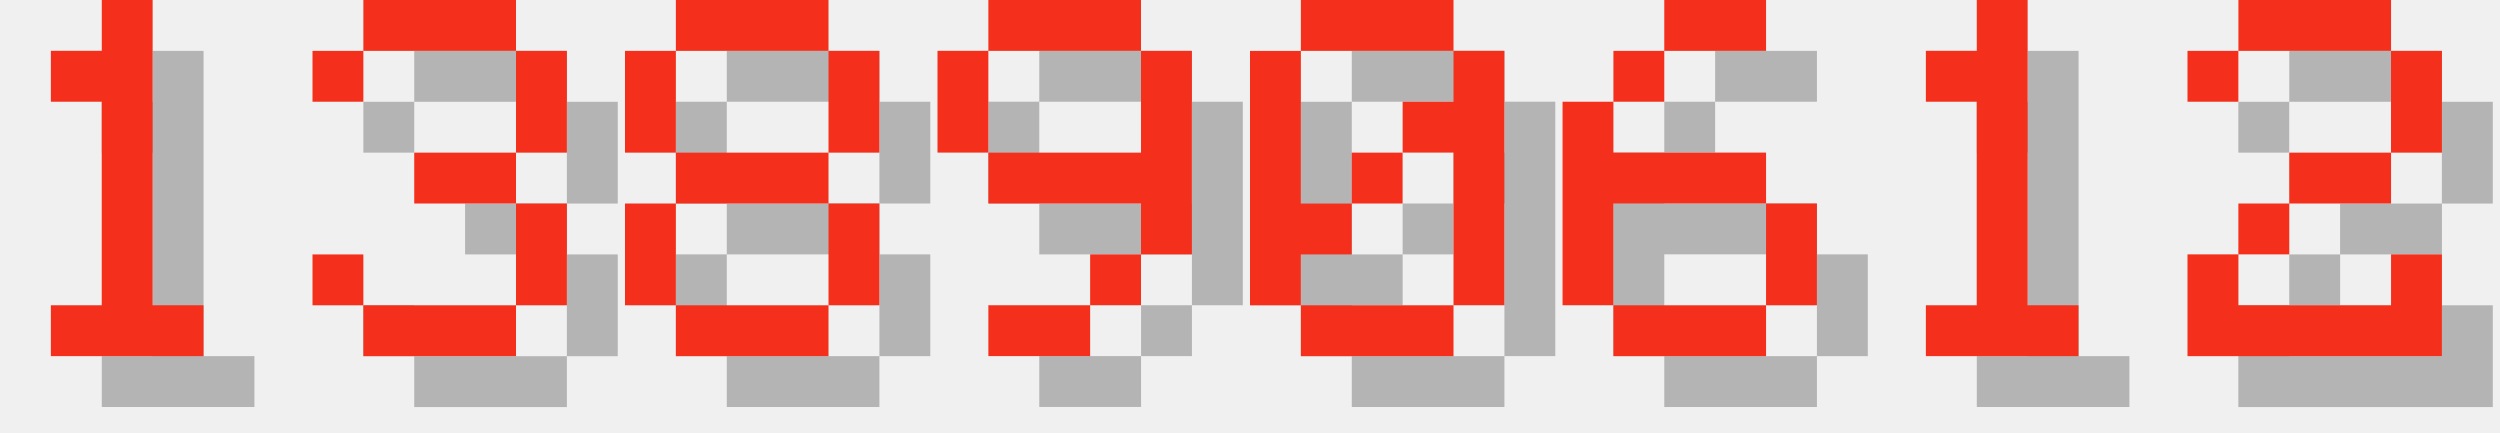
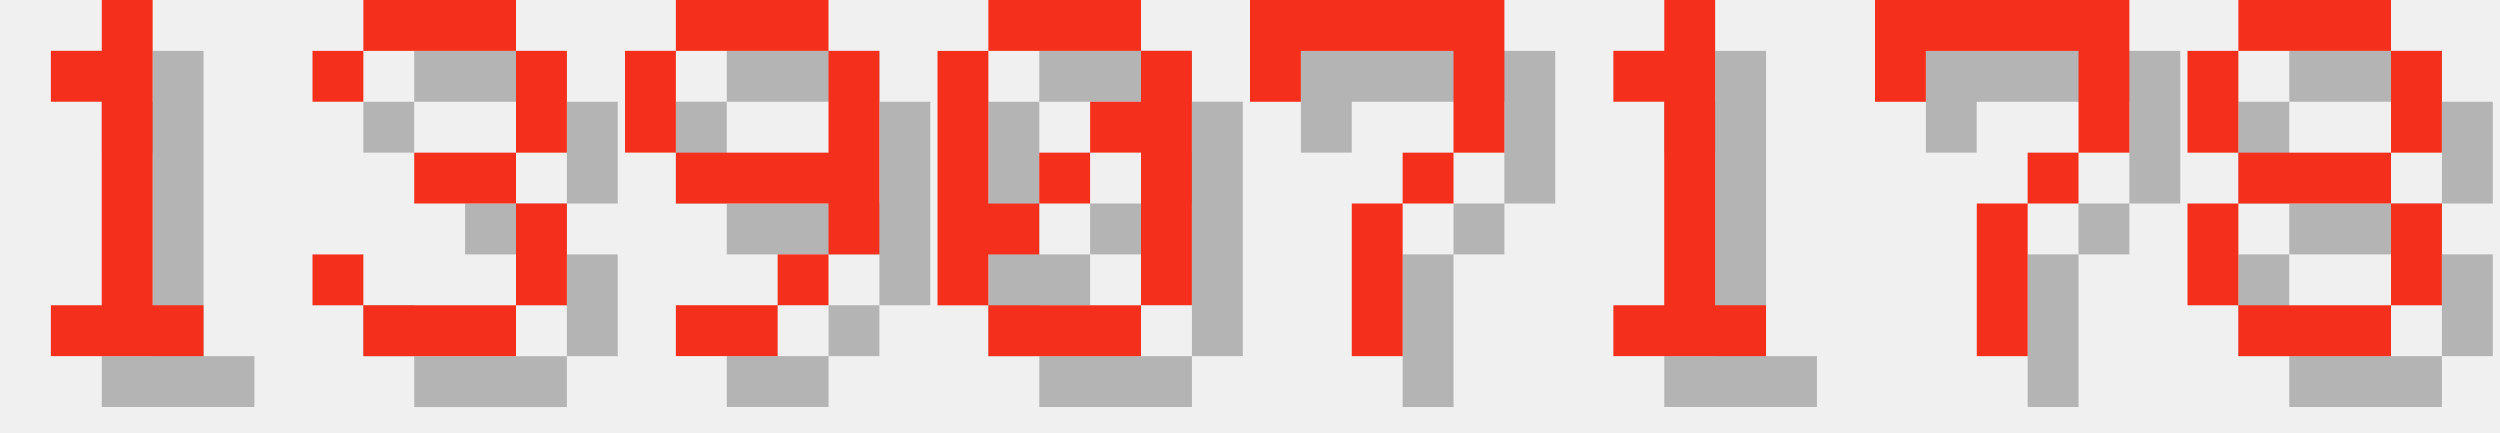
<svg xmlns="http://www.w3.org/2000/svg" version="1.1" width="208.0" height="36">
  <style>
        .text-foreground {
            fill: #F4301C;
        }
        .text-shadow {
            fill: #000000;
            fill-opacity: 0.25;
        }
    </style>
  <g class="digit" id="digit_1" transform="translate(0.0, 0), scale(4)">
    <path id="digit_1_shadow" class="text-shadow" d="m2.117 2.117v1.058h1.058v4.233h-1.058v1.058h3.175v-1.058h-1.058v-6.35h-1.058v1.058h-1.058z" fill-opacity=".5" style="paint-order:stroke fill markers" />
    <path id="digit_1_fg" class="text-foreground" d="m1.058 1.058v1.058h1.058v4.233h-1.058v1.058h3.175v-1.058h-1.058v-6.35h-1.058v1.058h-1.058z" fill="#fff" style="paint-order:stroke fill markers" />
  </g>
  <g class="digit" id="digit_3" transform="translate(26.0, 0), scale(4)">
    <path id="digit_3_shadow" class="text-shadow" d="m1.058 2.117v1.058h1.058v-1.058h3.175v2.117h-2.117v1.058h2.117v2.117h-3.175v-1.058h-1.058v1.058h1.058v1.058h3.175v-1.058h1.058v-2.117h-1.058v-1.058h1.058v-2.117h-1.058v-1.058h-3.175v1.058h-1.058z" fill-opacity=".5" style="paint-order:stroke fill markers" />
    <path id="digit_3_fg" class="text-foreground" d="m0 1.058v1.058h1.058v-1.058h3.175v2.117h-2.117v1.058h2.117v2.117h-3.175v-1.058h-1.058v1.058h1.058v1.058h3.175v-1.058h1.058v-2.117h-1.058v-1.058h1.058v-2.117h-1.058v-1.058h-3.175v1.058h-1.058z" fill="#fff" style="paint-order:stroke fill markers" />
  </g>
-   <g class="digit" id="digit_8" transform="translate(52.0, 0), scale(4)">
+   <g class="digit" id="digit_9" transform="translate(52.0, 0), scale(4)">
+     <path id="digit_9_shadow" class="text-shadow" d="m2.117 1.058v1.058h3.175v-1.058h-3.175zm3.175 1.058v2.117h-3.175v1.058h3.175v1.058h1.058v-4.233h-1.058zm0 4.233h-1.058v1.058h1.058v-1.058zm-1.058 1.058h-2.117v1.058h2.117v-1.058zm-2.117-3.175v-2.117h-1.058v2.117h1.058z" fill-opacity=".5" style="paint-order:stroke fill markers" />
+     <path id="digit_9_fg" class="text-foreground" d="m1.058 0v1.058h3.175v-1.058h-3.175zm3.175 1.058v2.117h-3.175v1.058h3.175v1.058h1.058v-4.233h-1.058zm0 4.233h-1.058v1.058h1.058v-1.058zm-1.058 1.058h-2.117v1.058h2.117v-1.058zm-2.117-3.175v-2.117h-1.058v2.117h1.058z" fill="#fff" style="paint-order:stroke fill markers" />
+   </g>
+   <g class="digit" id="digit_0" transform="translate(78.0, 0), scale(4)">
+     <path id="digit_0_shadow" class="text-shadow" d="m2.117 1.058v1.058h3.175v-1.058h-3.175zm3.175 1.058v1.058h-1.058v1.058h1.058v3.175h1.058v-5.292h-1.058zm0 5.292h-3.175v1.058h3.175v-1.058zm-3.175 0v-1.058h1.058v-1.058h-1.058v-3.175h-1.058v5.292h1.058zm1.058-2.117h1.058v-1.058h-1.058v1.058z" fill-opacity=".5" style="paint-order:stroke fill markers" />
+     <path id="digit_0_fg" class="text-foreground" d="m1.058 0v1.058h3.175v-1.058h-3.175zm3.175 1.058v1.058h-1.058v1.058h1.058v3.175h1.058v-5.292h-1.058zm0 5.292h-3.175v1.058h3.175v-1.058zm-3.175 0v-1.058h1.058v-1.058h-1.058v-3.175h-1.058v5.292h1.058zm1.058-2.117h1.058v-1.058h-1.058v1.058z" fill="#fff" style="paint-order:stroke fill markers" />
+   </g>
+   <g class="digit" id="digit_7" transform="translate(104.0, 0), scale(4)">
+     <path id="digit_7_shadow" class="text-shadow" d="m1.058 1.058 2e-6 2.117h1.058v-1.058h3.175v1.058l2e-7 1.058h-1.058v1.058h-1.058l4e-7 3.175 1.058 1e-7v-3.175h1.058v-1.058h1.058l5e-7 -1.058v-2.117z" fill-opacity=".5" style="paint-order:stroke fill markers" />
+     <path id="digit_7_fg" class="text-foreground" d="m0 0 2e-6 2.117h1.058v-1.058h3.175v1.058l2e-7 1.058h-1.058v1.058h-1.058l4e-7 3.175 1.058 1e-7v-3.175h1.058v-1.058h1.058l5e-7 -1.058v-2.117z" fill="#fff" style="paint-order:stroke fill markers" />
+   </g>
+   <g class="digit" id="digit_1" transform="translate(130.0, 0), scale(4)">
+     <path id="digit_1_shadow" class="text-shadow" d="m2.117 2.117v1.058h1.058v4.233h-1.058v1.058h3.175v-1.058h-1.058v-6.35h-1.058v1.058h-1.058z" fill-opacity=".5" style="paint-order:stroke fill markers" />
+     <path id="digit_1_fg" class="text-foreground" d="m1.058 1.058v1.058h1.058v4.233h-1.058v1.058h3.175v-1.058h-1.058v-6.35h-1.058v1.058h-1.058z" fill="#fff" style="paint-order:stroke fill markers" />
+   </g>
+   <g class="digit" id="digit_7" transform="translate(156.0, 0), scale(4)">
+     <path id="digit_7_shadow" class="text-shadow" d="m1.058 1.058 2e-6 2.117h1.058v-1.058h3.175v1.058l2e-7 1.058h-1.058v1.058h-1.058l4e-7 3.175 1.058 1e-7v-3.175h1.058v-1.058h1.058l5e-7 -1.058v-2.117z" fill-opacity=".5" style="paint-order:stroke fill markers" />
+     <path id="digit_7_fg" class="text-foreground" d="m0 0 2e-6 2.117h1.058v-1.058h3.175v1.058l2e-7 1.058h-1.058v1.058h-1.058l4e-7 3.175 1.058 1e-7v-3.175h1.058v-1.058h1.058l5e-7 -1.058v-2.117z" fill="#fff" style="paint-order:stroke fill markers" />
+   </g>
+   <g class="digit" id="digit_8" transform="translate(182.0, 0), scale(4)">
    <path id="digit_8_shadow" class="text-shadow" d="m2.117 1.058v1.058h3.175v-1.058h-3.175zm3.175 1.058v2.117h1.058v-2.117h-1.058zm0 2.117h-3.175v1.058h3.175v-1.058zm0 1.058v2.117h1.058v-2.117h-1.058zm0 2.117h-3.175v1.058h3.175v-1.058zm-3.175 0v-2.117h-1.058v2.117h1.058zm0-3.175v-2.117h-1.058v2.117h1.058z" fill-opacity=".5" style="paint-order:stroke fill markers" />
    <path id="digit_8_fg" class="text-foreground" d="m1.058 0v1.058h3.175v-1.058h-3.175zm3.175 1.058v2.117h1.058v-2.117h-1.058zm0 2.117h-3.175v1.058h3.175v-1.058zm0 1.058v2.117h1.058v-2.117h-1.058zm0 2.117h-3.175v1.058h3.175v-1.058zm-3.175 0v-2.117h-1.058v2.117h1.058zm0-3.175v-2.117h-1.058v2.117h1.058z" fill="#fff" style="paint-order:stroke fill markers" />
  </g>
-   <g class="digit" id="digit_9" transform="translate(78.0, 0), scale(4)">
-     <path id="digit_9_shadow" class="text-shadow" d="m2.117 1.058v1.058h3.175v-1.058h-3.175zm3.175 1.058v2.117h-3.175v1.058h3.175v1.058h1.058v-4.233h-1.058zm0 4.233h-1.058v1.058h1.058v-1.058zm-1.058 1.058h-2.117v1.058h2.117v-1.058zm-2.117-3.175v-2.117h-1.058v2.117h1.058z" fill-opacity=".5" style="paint-order:stroke fill markers" />
-     <path id="digit_9_fg" class="text-foreground" d="m1.058 0v1.058h3.175v-1.058h-3.175zm3.175 1.058v2.117h-3.175v1.058h3.175v1.058h1.058v-4.233h-1.058zm0 4.233h-1.058v1.058h1.058v-1.058zm-1.058 1.058h-2.117v1.058h2.117v-1.058zm-2.117-3.175v-2.117h-1.058v2.117h1.058z" fill="#fff" style="paint-order:stroke fill markers" />
-   </g>
-   <g class="digit" id="digit_0" transform="translate(104.0, 0), scale(4)">
-     <path id="digit_0_shadow" class="text-shadow" d="m2.117 1.058v1.058h3.175v-1.058h-3.175zm3.175 1.058v1.058h-1.058v1.058h1.058v3.175h1.058v-5.292h-1.058zm0 5.292h-3.175v1.058h3.175v-1.058zm-3.175 0v-1.058h1.058v-1.058h-1.058v-3.175h-1.058v5.292h1.058zm1.058-2.117h1.058v-1.058h-1.058v1.058z" fill-opacity=".5" style="paint-order:stroke fill markers" />
-     <path id="digit_0_fg" class="text-foreground" d="m1.058 0v1.058h3.175v-1.058h-3.175zm3.175 1.058v1.058h-1.058v1.058h1.058v3.175h1.058v-5.292h-1.058zm0 5.292h-3.175v1.058h3.175v-1.058zm-3.175 0v-1.058h1.058v-1.058h-1.058v-3.175h-1.058v5.292h1.058zm1.058-2.117h1.058v-1.058h-1.058v1.058z" fill="#fff" style="paint-order:stroke fill markers" />
-   </g>
-   <g class="digit" id="digit_6" transform="translate(130.0, 0), scale(4)">
-     <path id="digit_6_shadow" class="text-shadow" d="m3.175 1.058v1.058h2.117v-1.058h-2.117zm0 1.058h-1.058v1.058h1.058v-1.058zm-1.058 1.058h-1.058v4.233h1.058v-2.117h3.175v-1.058h-3.175v-1.058zm3.175 2.117v2.117h1.058v-2.117h-1.058zm0 2.117h-3.175v1.058h3.175v-1.058z" fill-opacity=".5" style="paint-order:stroke fill markers" />
-     <path id="digit_6_fg" class="text-foreground" d="m2.117 0v1.058h2.117v-1.058h-2.117zm0 1.058h-1.058v1.058h1.058v-1.058zm-1.058 1.058h-1.058v4.233h1.058v-2.117h3.175v-1.058h-3.175v-1.058zm3.175 2.117v2.117h1.058v-2.117h-1.058zm0 2.117h-3.175v1.058h3.175v-1.058z" fill="#fff" style="paint-order:stroke fill markers" />
-   </g>
-   <g class="digit" id="digit_1" transform="translate(156.0, 0), scale(4)">
-     <path id="digit_1_shadow" class="text-shadow" d="m2.117 2.117v1.058h1.058v4.233h-1.058v1.058h3.175v-1.058h-1.058v-6.35h-1.058v1.058h-1.058z" fill-opacity=".5" style="paint-order:stroke fill markers" />
-     <path id="digit_1_fg" class="text-foreground" d="m1.058 1.058v1.058h1.058v4.233h-1.058v1.058h3.175v-1.058h-1.058v-6.35h-1.058v1.058h-1.058z" fill="#fff" style="paint-order:stroke fill markers" />
-   </g>
-   <g class="digit" id="digit_2" transform="translate(182.0, 0), scale(4)">
-     <path id="digit_2_shadow" class="text-shadow" d="m1.058 2.117v1.058h1.058v-1.058h3.175v2.117h-2.117v1.058h-1.058v1.058h-1.058v2.117h5.292v-2.117h-1.058v1.058h-3.175v-1.058h1.058v-1.058h2.117v-1.058h1.058v-2.117h-1.058v-1.058h-3.175v1.058h-1.058z" fill-opacity=".5" style="paint-order:stroke fill markers" />
-     <path id="digit_2_fg" class="text-foreground" d="m0 1.058v1.058h1.058v-1.058h3.175v2.117h-2.117v1.058h-1.058v1.058h-1.058v2.117h5.292v-2.117h-1.058v1.058h-3.175v-1.058h1.058v-1.058h2.117v-1.058h1.058v-2.117h-1.058v-1.058h-3.175v1.058h-1.058z" fill="#fff" style="paint-order:stroke fill markers" />
-   </g>
</svg>
